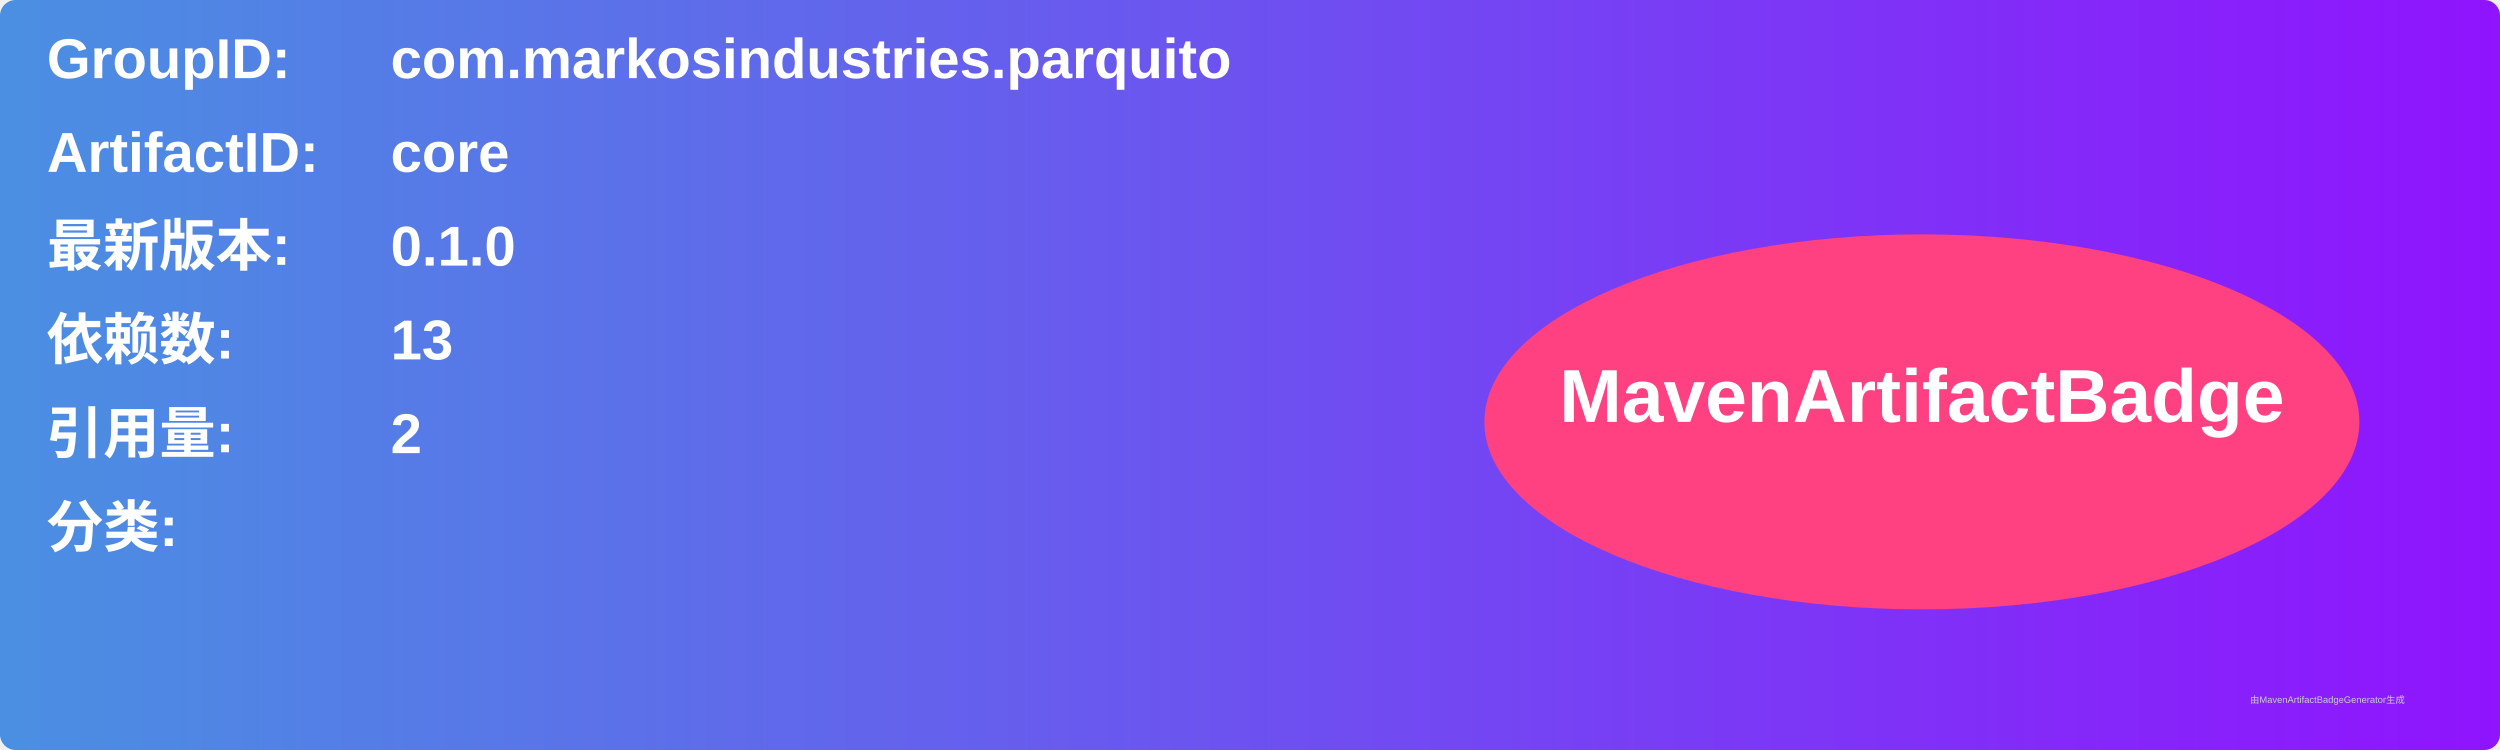
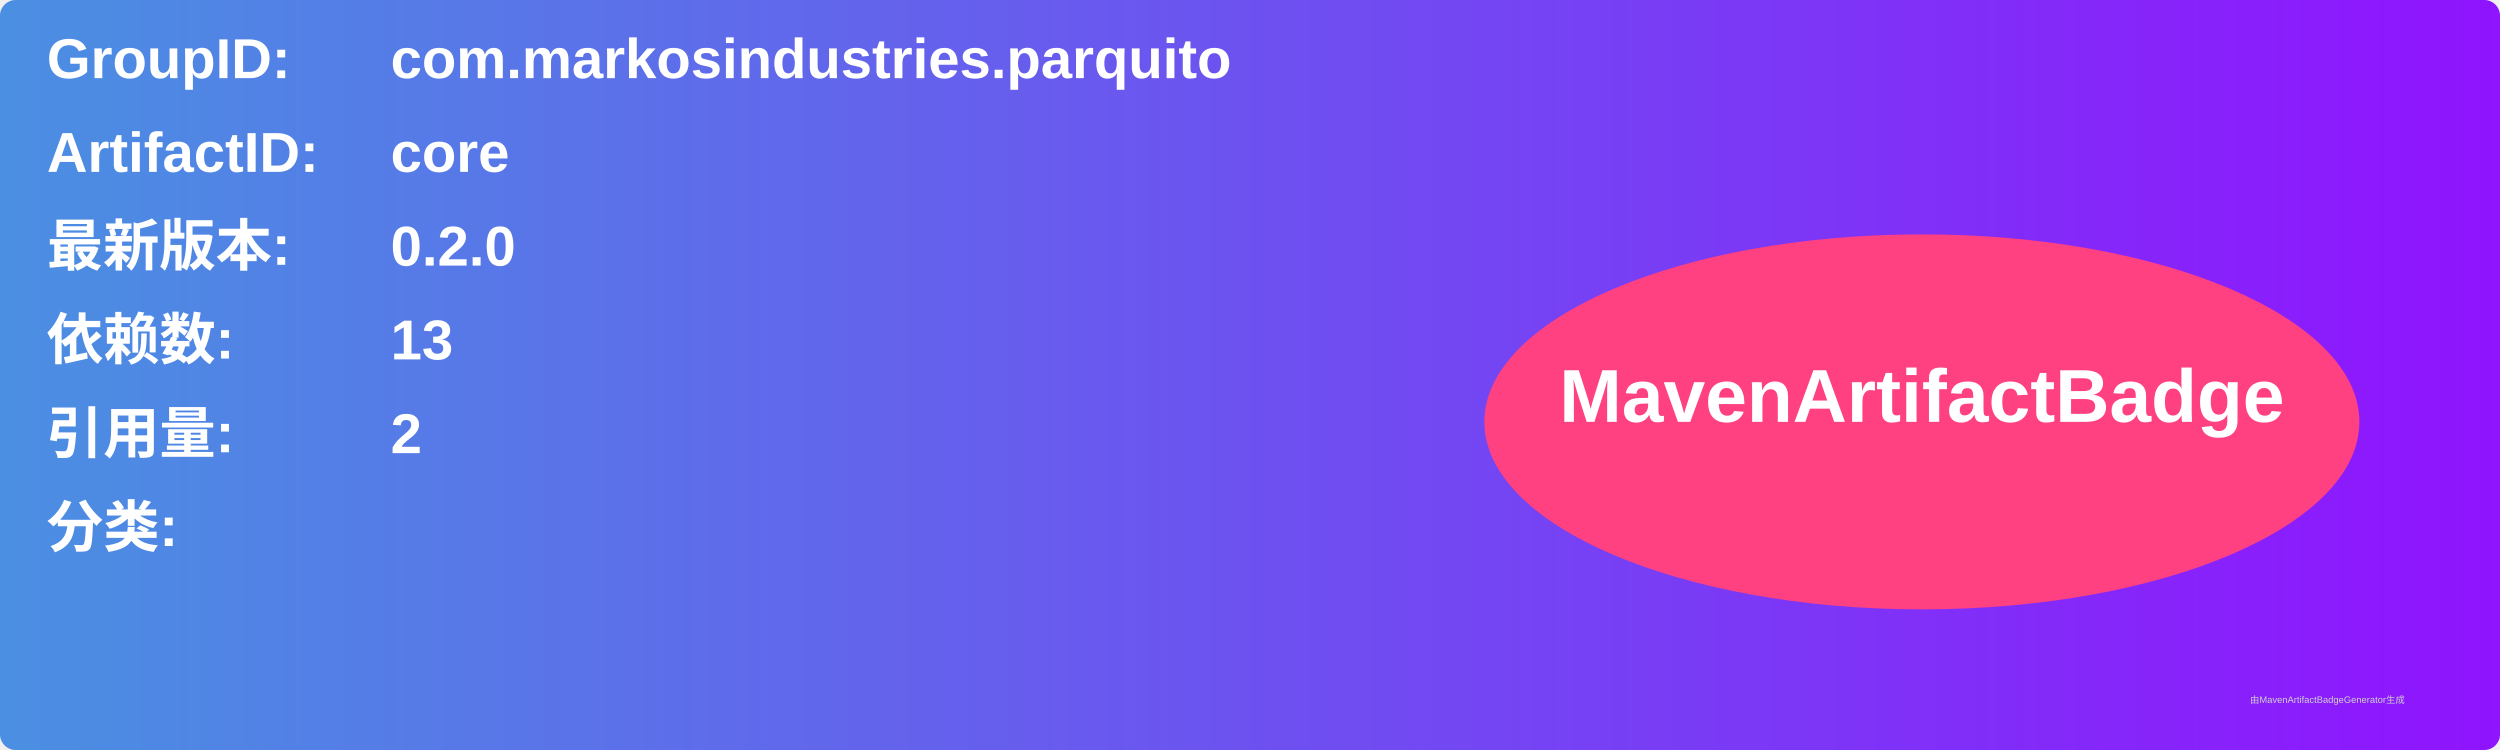
<svg xmlns="http://www.w3.org/2000/svg" width="800" height="240" viewBox="0 0 800 240">
  <linearGradient id="grad" x1="0%" y1="0%" x2="100%" y2="0%">
    <stop offset="0%" stop-color="#4a90e2" />
    <stop offset="100%" stop-color="#9013fe" />
  </linearGradient>
  <rect width="100%" height="100%" rx="5" ry="5" fill="url(#grad)" />
  <g transform="translate(15, 15)">
    <text x="0" y="10" font-family="Arial" font-size="18" fill="white" font-weight="bold" width="260">GroupID:</text>
    <text x="110" y="10" font-family="Arial" font-size="18" fill="white" font-weight="bold" width="460">com.markosindustries.parquito</text>
    <text x="0" y="40" font-family="Arial" font-size="18" fill="white" font-weight="bold" width="260">ArtifactID:</text>
    <text x="110" y="40" font-family="Arial" font-size="18" fill="white" font-weight="bold" width="460">core</text>
    <text x="0" y="70" font-family="Arial" font-size="18" fill="white" font-weight="bold">最新版本:</text>
    <text x="110" y="70" font-family="Arial" font-size="18" fill="white" font-weight="bold">
-       <tspan font-weight="bold">0.1.0</tspan>
+       <tspan font-weight="bold">0.2.0</tspan>
    </text>
    <text x="0" y="100" font-family="Arial" font-size="18" fill="white" font-weight="bold">依赖数: </text>
    <text x="110" y="100" font-family="Arial" font-size="18" fill="white">
      <tspan font-weight="bold">13</tspan>
    </text>
    <text x="0" y="130" font-family="Arial" font-size="18" fill="white" font-weight="bold">引用量: </text>
    <text x="110" y="130" font-family="Arial" font-size="18" fill="white">
      <tspan font-weight="bold">2</tspan>
    </text>
    <text x="0" y="160" font-family="Arial" font-size="18" fill="white" font-weight="bold">分类:</text>
    <text x="10" y="190" font-family="Arial" font-size="10" fill="white">
      <tspan font-weight="bold" />
    </text>
    <ellipse cx="600" cy="120" rx="140" ry="60" fill="#ff4081" />
    <text x="600" y="120" text-anchor="middle" font-family="Arial" font-size="24" fill="white" font-weight="bold">MavenArtifactBadge</text>
  </g>
  <text x="720" y="225" font-family="Arial" font-size="3" fill="#d0d0d0">由MavenArtifactBadgeGenerator生成</text>
</svg>
